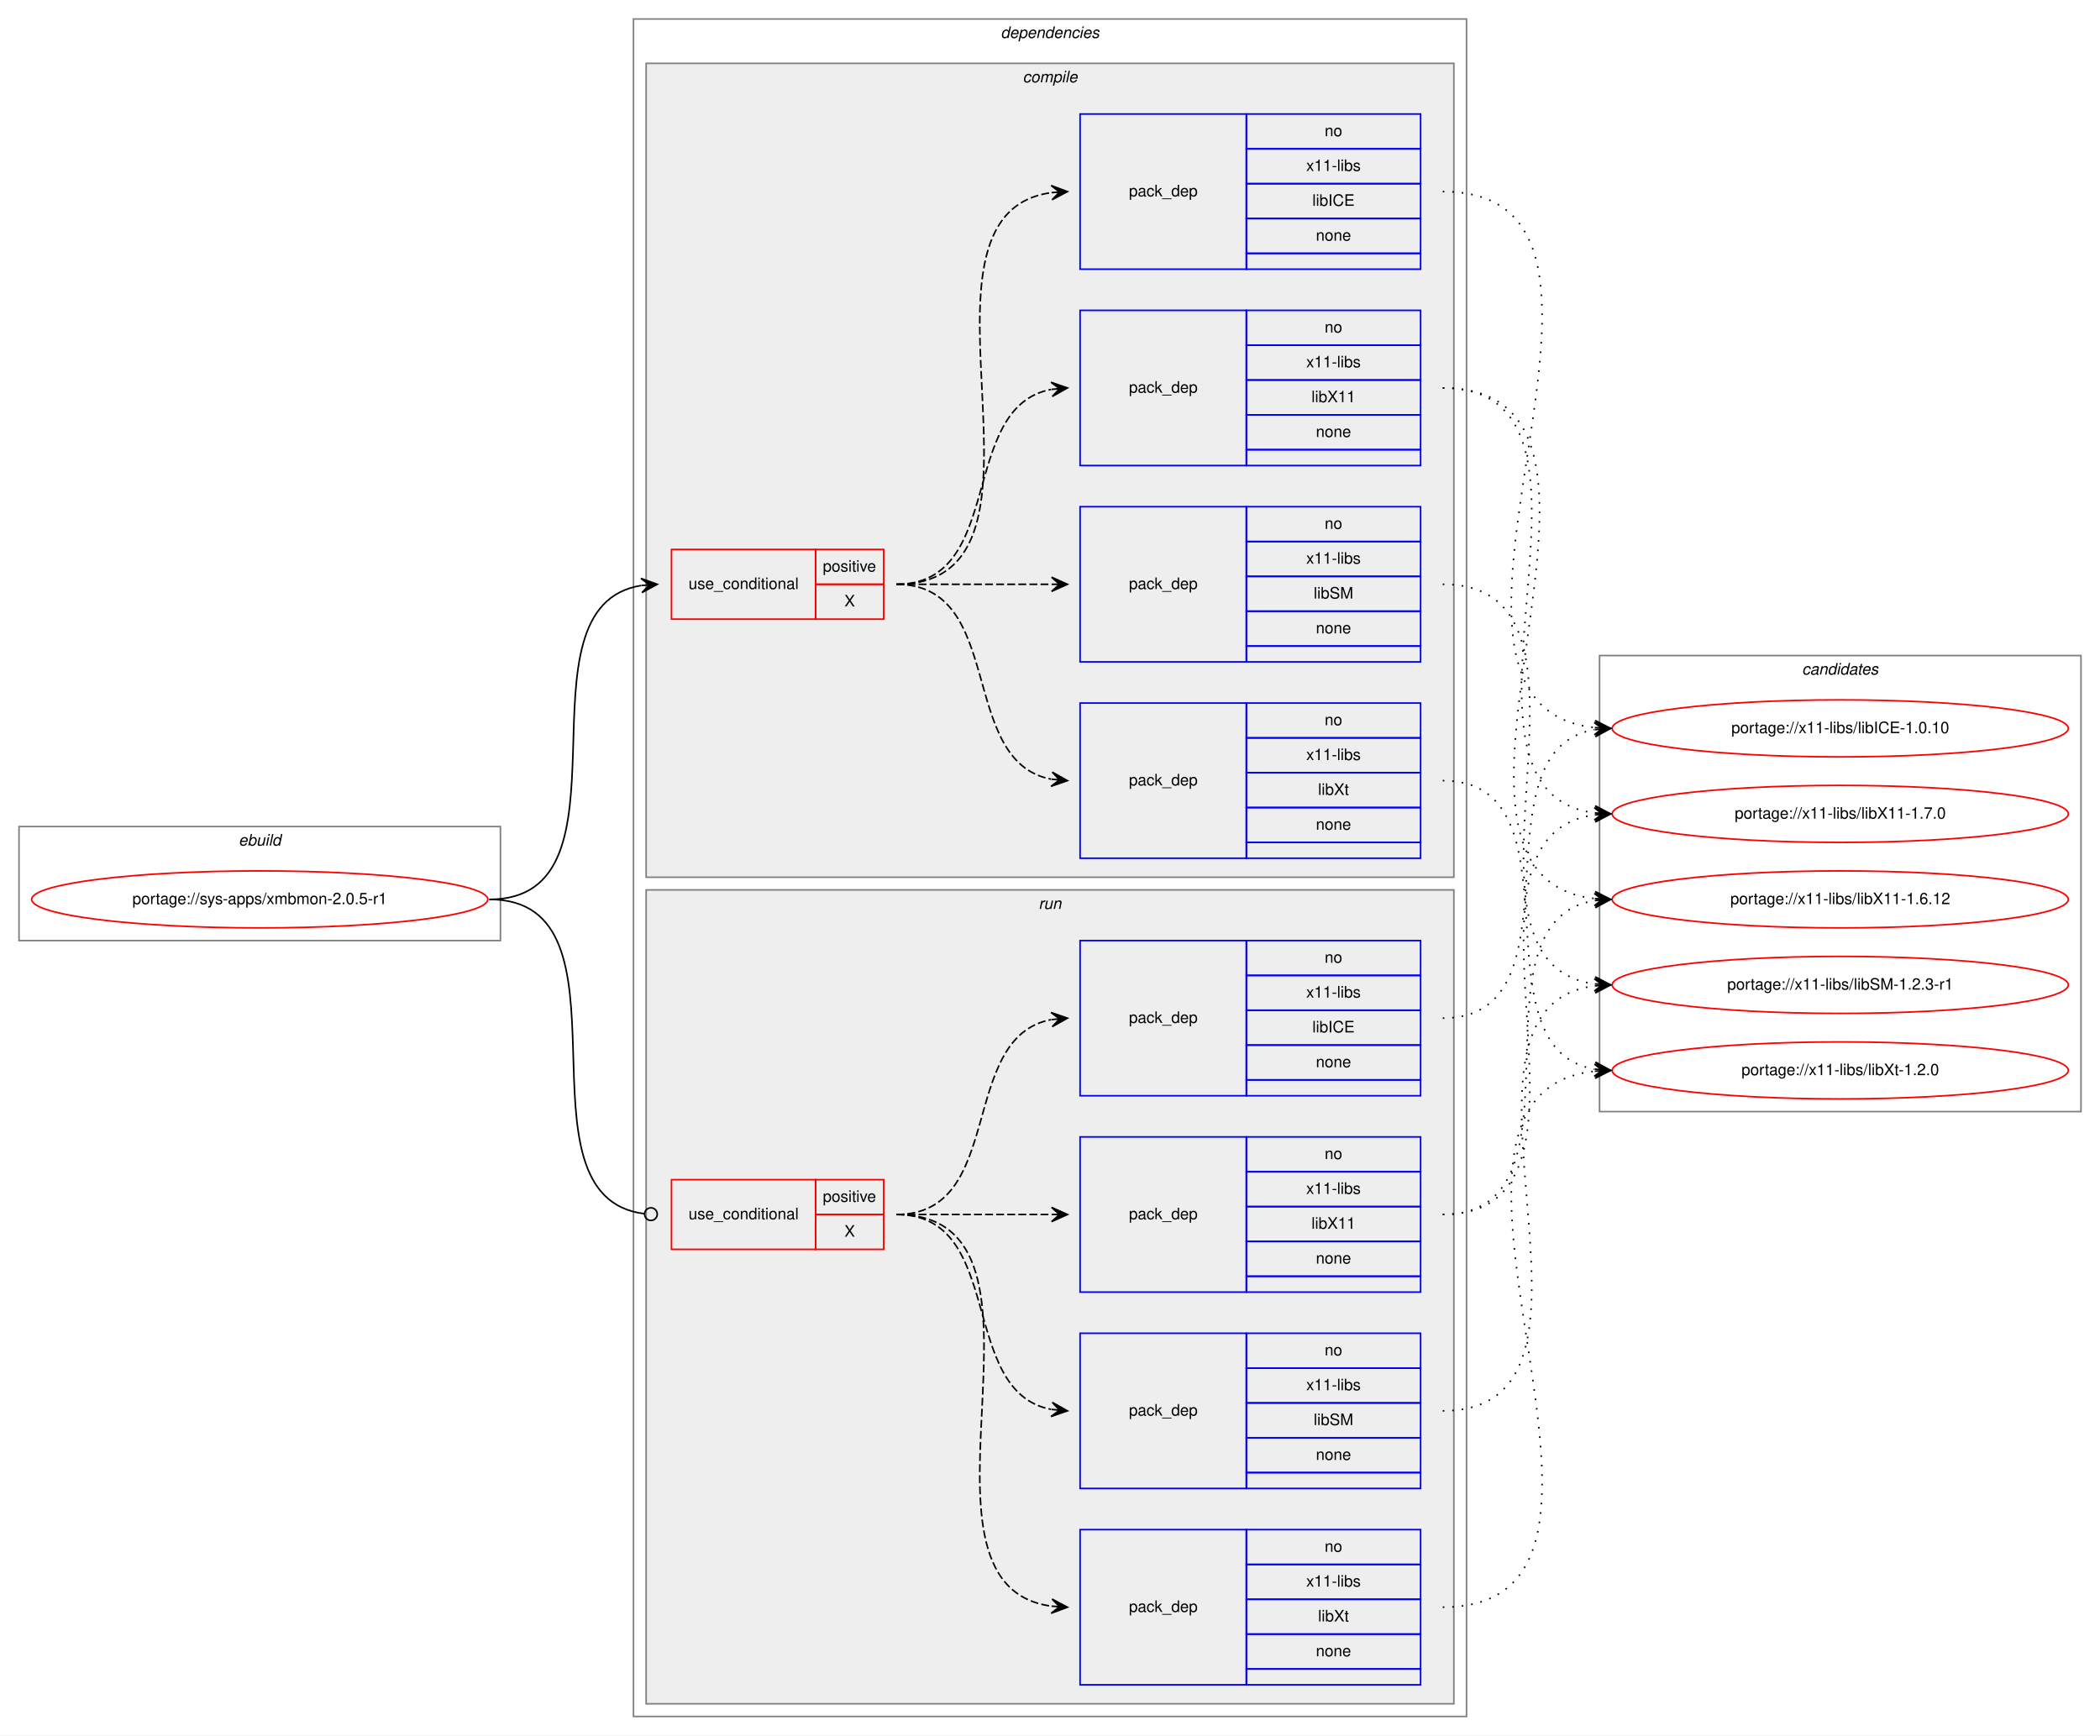
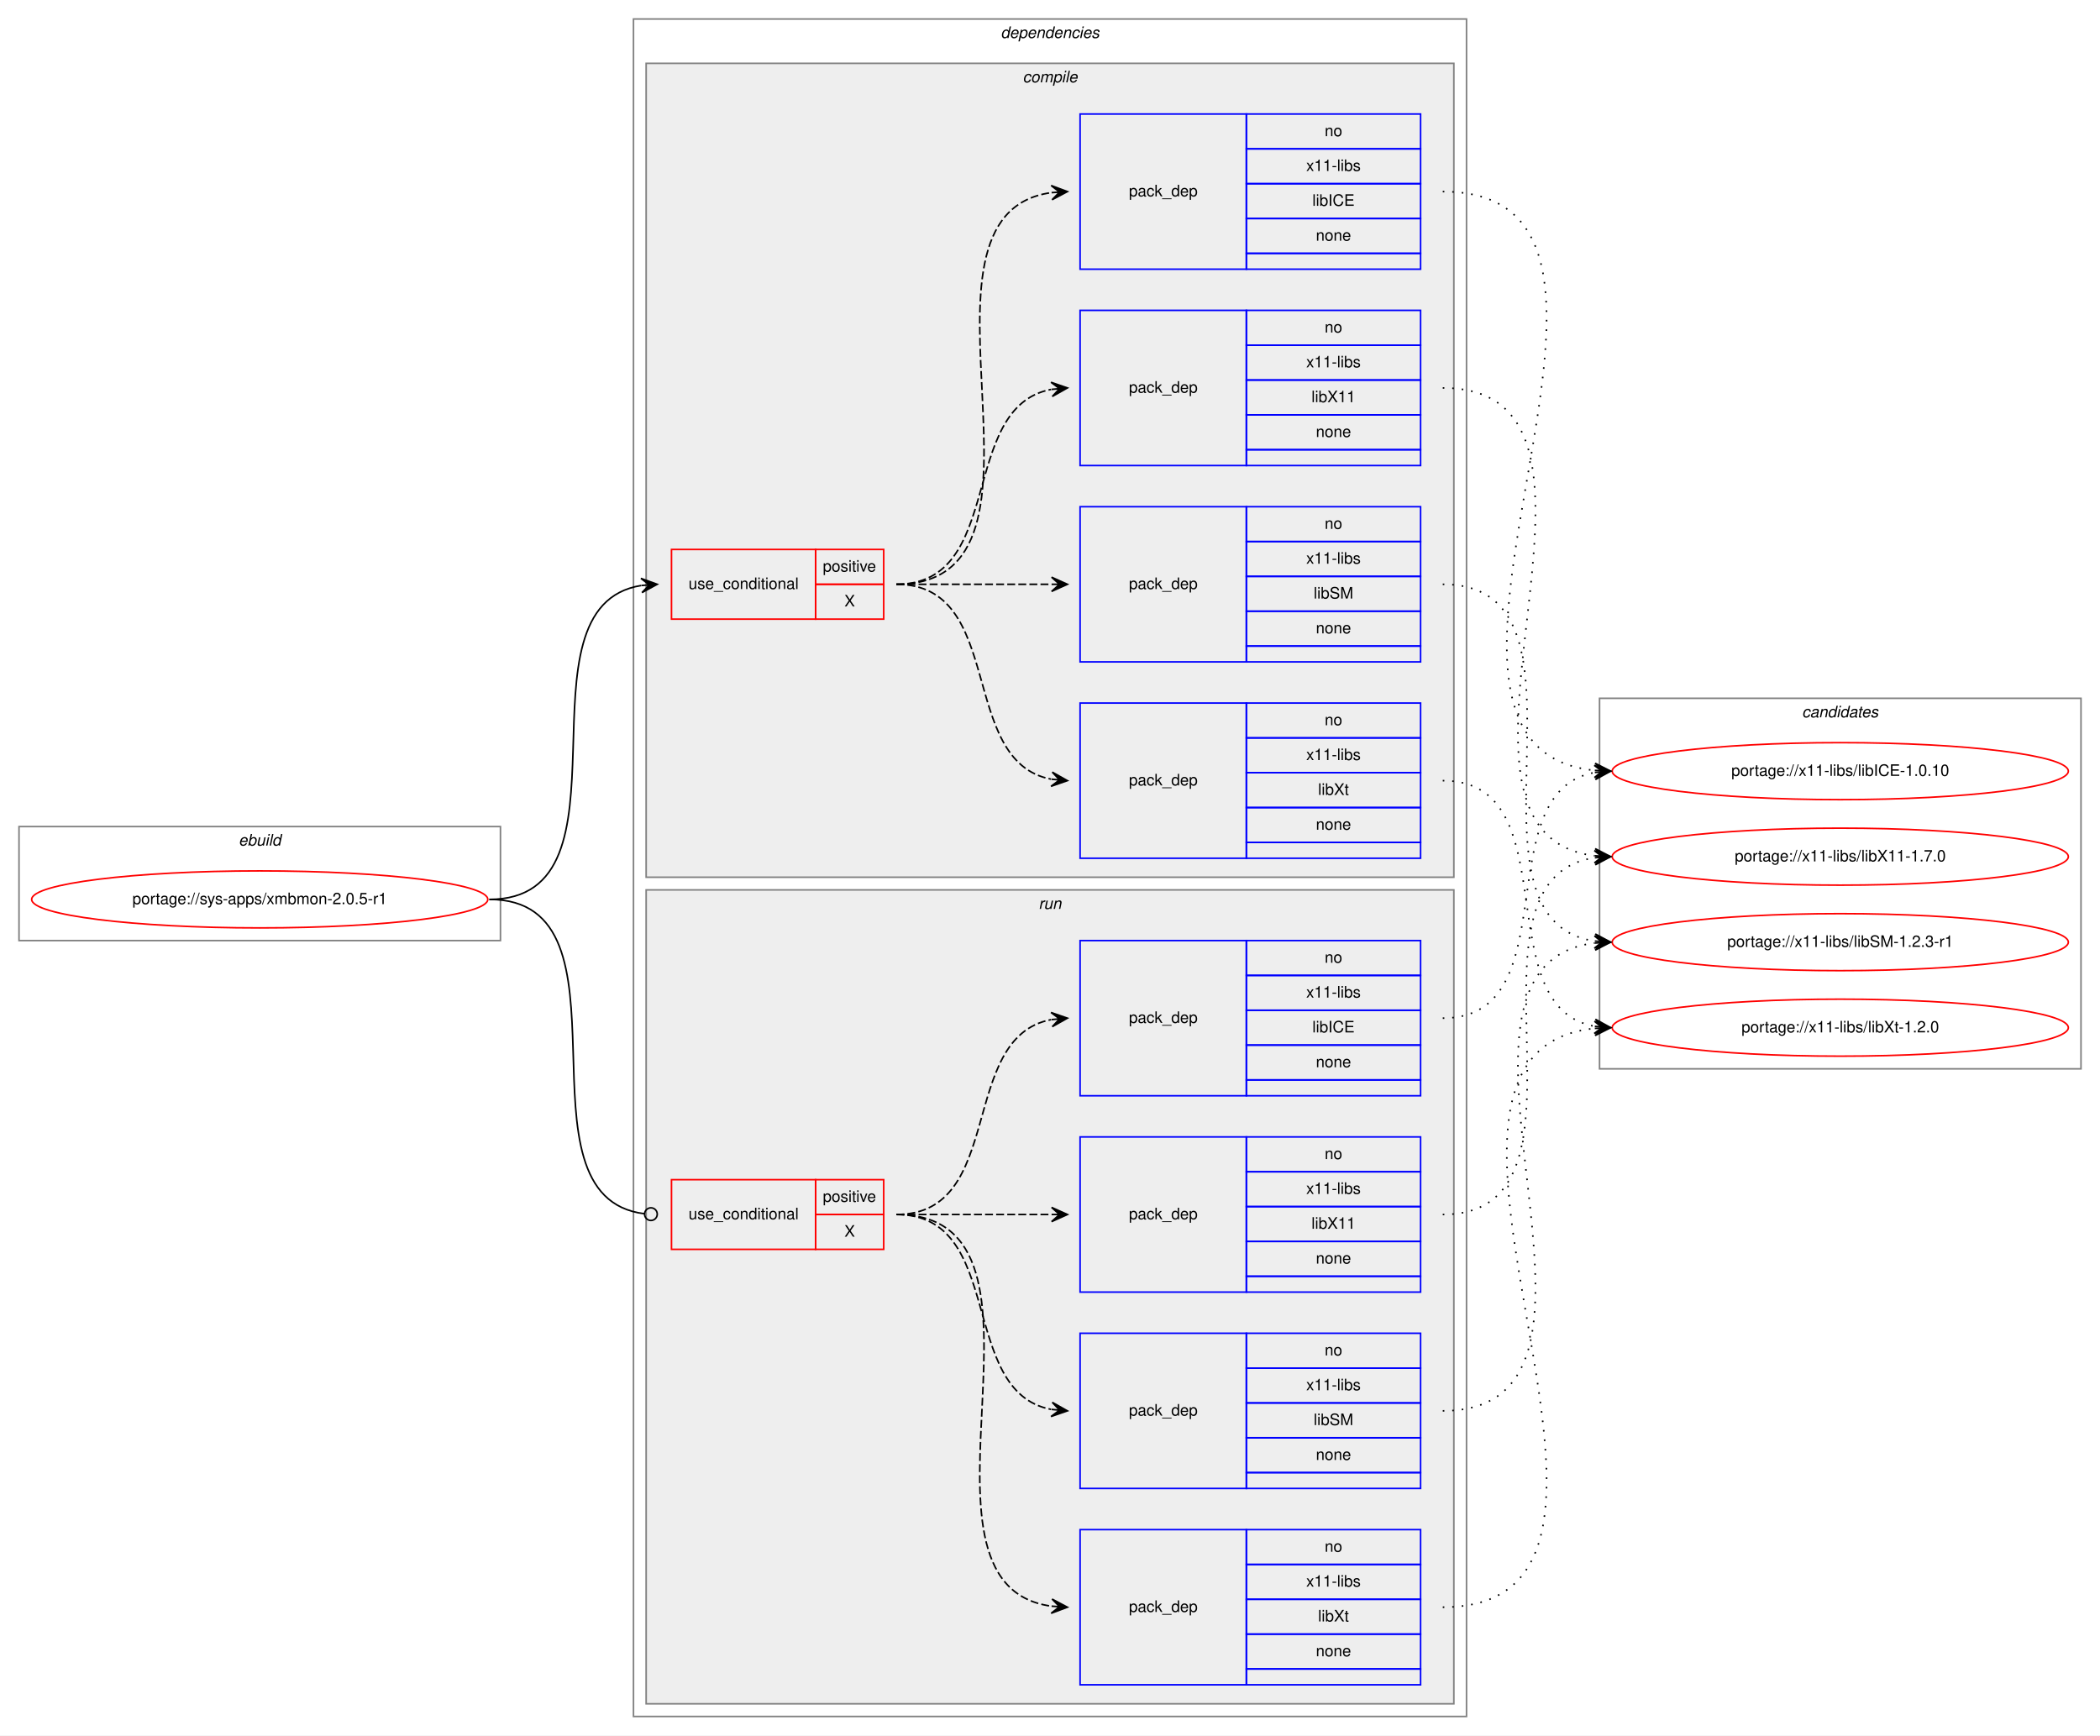
<svg xmlns="http://www.w3.org/2000/svg" xmlns:xlink="http://www.w3.org/1999/xlink" width="1326pt" height="1096pt" viewBox="0.00 0.00 1326.00 1096.00">
  <g id="graph0" class="graph" transform="scale(1 1) rotate(0) translate(4 1092)">
    <polygon fill="white" stroke="transparent" points="-4,4 -4,-1092 1322,-1092 1322,4 -4,4" />
    <g id="clust1" class="cluster">
      <polygon fill="none" stroke="gray" points="8,-498 8,-570 312,-570 312,-498 8,-498" />
      <text text-anchor="start" x="146.66" y="-558" font-family="Helvetica,sans-Serif" font-style="italic" font-size="10.00">ebuild</text>
    </g>
    <g id="clust2" class="cluster">
      <polygon fill="none" stroke="gray" points="396,-8 396,-1080 922,-1080 922,-8 396,-8" />
      <text text-anchor="start" x="627.88" y="-1068" font-family="Helvetica,sans-Serif" font-style="italic" font-size="10.00">dependencies</text>
    </g>
    <g id="clust3" class="cluster">
      <polygon fill="#eeeeee" stroke="gray" points="404,-538 404,-1052 914,-1052 914,-538 404,-538" />
      <text text-anchor="start" x="641.78" y="-1040" font-family="Helvetica,sans-Serif" font-style="italic" font-size="10.00">compile</text>
    </g>
    <g id="clust10" class="cluster">
      <polygon fill="#eeeeee" stroke="gray" points="404,-16 404,-530 914,-530 914,-16 404,-16" />
      <text text-anchor="start" x="651.78" y="-518" font-family="Helvetica,sans-Serif" font-style="italic" font-size="10.00">run</text>
    </g>
    <g id="clust16" class="cluster">
-       <polygon fill="none" stroke="gray" points="1006,-390 1006,-678 1310,-678 1310,-390 1006,-390" />
-       <text text-anchor="start" x="1133.82" y="-666" font-family="Helvetica,sans-Serif" font-style="italic" font-size="10.00">candidates</text>
+       <polygon fill="none" stroke="gray" points="1006,-417 1006,-651 1310,-651 1310,-417 1006,-417" />
+       <text text-anchor="start" x="1133.82" y="-639" font-family="Helvetica,sans-Serif" font-style="italic" font-size="10.00">candidates</text>
    </g>
    <g id="node1" class="node">
      <g id="a_node1">
        <a xlink:href="../sys-apps/xmbmon-2.0.5-r1.svg" xlink:title="portage://sys-apps/xmbmon-2.0.5-r1">
          <ellipse fill="none" stroke="red" cx="160" cy="-524" rx="144" ry="18" />
          <text text-anchor="middle" x="160" y="-521" font-family="Helvetica,sans-Serif" font-size="10.00">portage://sys-apps/xmbmon-2.0.5-r1</text>
        </a>
      </g>
    </g>
    <g id="node2" class="node">
      <polygon fill="none" stroke="red" points="420,-701 420,-745 511,-745 511,-701 420,-701" />
      <text text-anchor="start" x="430.77" y="-720" font-family="Helvetica,sans-Serif" font-size="10.00">use_conditional</text>
      <polygon fill="none" stroke="red" points="511,-723 511,-745 554,-745 554,-723 511,-723" />
      <text text-anchor="start" x="515.55" y="-731" font-family="Helvetica,sans-Serif" font-size="10.00">positive</text>
      <polygon fill="none" stroke="red" points="511,-701 511,-723 554,-723 554,-701 511,-701" />
      <text text-anchor="start" x="529.17" y="-709" font-family="Helvetica,sans-Serif" font-size="10.00">X</text>
    </g>
    <g id="edge5" class="edge">
      <path fill="none" stroke="black" d="M305,-524C401.59,-524 317.36,-708.88 400.88,-722.24" />
      <polygon fill="black" stroke="black" points="411,-723 400.69,-726.74 406.01,-722.63 401.03,-722.25 401.03,-722.25 401.03,-722.25 406.01,-722.63 401.37,-717.76 411,-723 411,-723" />
    </g>
    <g id="node7" class="node">
      <polygon fill="none" stroke="red" points="420,-303 420,-347 511,-347 511,-303 420,-303" />
      <text text-anchor="start" x="430.77" y="-322" font-family="Helvetica,sans-Serif" font-size="10.00">use_conditional</text>
      <polygon fill="none" stroke="red" points="511,-325 511,-347 554,-347 554,-325 511,-325" />
      <text text-anchor="start" x="515.55" y="-333" font-family="Helvetica,sans-Serif" font-size="10.00">positive</text>
      <polygon fill="none" stroke="red" points="511,-303 511,-325 554,-325 554,-303 511,-303" />
      <text text-anchor="start" x="529.17" y="-311" font-family="Helvetica,sans-Serif" font-size="10.00">X</text>
    </g>
    <g id="edge10" class="edge">
      <path fill="none" stroke="black" d="M305,-524C402.37,-524 315.98,-336.11 402.95,-325.47" />
      <ellipse fill="none" stroke="black" cx="407.01" cy="-325.23" rx="4" ry="4" />
    </g>
    <g id="node3" class="node">
      <polygon fill="none" stroke="blue" points="678,-550 678,-648 783,-648 783,-550 678,-550" />
      <text text-anchor="start" x="708.82" y="-596" font-family="Helvetica,sans-Serif" font-size="10.00">pack_dep</text>
      <polygon fill="none" stroke="blue" points="783,-626 783,-648 893,-648 893,-626 783,-626" />
      <text text-anchor="start" x="832.44" y="-634" font-family="Helvetica,sans-Serif" font-size="10.00">no</text>
      <polygon fill="none" stroke="blue" points="783,-604 783,-626 893,-626 893,-604 783,-604" />
      <text text-anchor="start" x="820.78" y="-612" font-family="Helvetica,sans-Serif" font-size="10.00">x11-libs</text>
      <polygon fill="none" stroke="blue" points="783,-582 783,-604 893,-604 893,-582 783,-582" />
      <text text-anchor="start" x="828.28" y="-590" font-family="Helvetica,sans-Serif" font-size="10.00">libXt</text>
      <polygon fill="none" stroke="blue" points="783,-560 783,-582 893,-582 893,-560 783,-560" />
      <text text-anchor="start" x="826.88" y="-568" font-family="Helvetica,sans-Serif" font-size="10.00">none</text>
      <polygon fill="none" stroke="blue" points="783,-550 783,-560 893,-560 893,-550 783,-550" />
    </g>
    <g id="edge1" class="edge">
      <path fill="none" stroke="black" stroke-dasharray="5,2" d="M562,-723C631.37,-723 600.51,-611.27 659.7,-599.93" />
      <polygon fill="black" stroke="black" points="670,-599 660.44,-604.38 665.02,-599.45 660.04,-599.9 660.04,-599.9 660.04,-599.9 665.02,-599.45 659.64,-595.41 670,-599 670,-599" />
    </g>
    <g id="node4" class="node">
      <polygon fill="none" stroke="blue" points="678,-674 678,-772 783,-772 783,-674 678,-674" />
      <text text-anchor="start" x="708.82" y="-720" font-family="Helvetica,sans-Serif" font-size="10.00">pack_dep</text>
      <polygon fill="none" stroke="blue" points="783,-750 783,-772 893,-772 893,-750 783,-750" />
      <text text-anchor="start" x="832.44" y="-758" font-family="Helvetica,sans-Serif" font-size="10.00">no</text>
      <polygon fill="none" stroke="blue" points="783,-728 783,-750 893,-750 893,-728 783,-728" />
      <text text-anchor="start" x="820.78" y="-736" font-family="Helvetica,sans-Serif" font-size="10.00">x11-libs</text>
      <polygon fill="none" stroke="blue" points="783,-706 783,-728 893,-728 893,-706 783,-706" />
      <text text-anchor="start" x="825.5" y="-714" font-family="Helvetica,sans-Serif" font-size="10.00">libSM</text>
      <polygon fill="none" stroke="blue" points="783,-684 783,-706 893,-706 893,-684 783,-684" />
      <text text-anchor="start" x="826.88" y="-692" font-family="Helvetica,sans-Serif" font-size="10.00">none</text>
      <polygon fill="none" stroke="blue" points="783,-674 783,-684 893,-684 893,-674 783,-674" />
    </g>
    <g id="edge2" class="edge">
      <path fill="none" stroke="black" stroke-dasharray="5,2" d="M562,-723C606.44,-723 620.02,-723 659.88,-723" />
      <polygon fill="black" stroke="black" points="670,-723 660,-727.5 665,-723 660,-723 660,-723 660,-723 665,-723 660,-718.5 670,-723 670,-723" />
    </g>
    <g id="node5" class="node">
      <polygon fill="none" stroke="blue" points="678,-798 678,-896 783,-896 783,-798 678,-798" />
      <text text-anchor="start" x="708.82" y="-844" font-family="Helvetica,sans-Serif" font-size="10.00">pack_dep</text>
      <polygon fill="none" stroke="blue" points="783,-874 783,-896 893,-896 893,-874 783,-874" />
      <text text-anchor="start" x="832.44" y="-882" font-family="Helvetica,sans-Serif" font-size="10.00">no</text>
      <polygon fill="none" stroke="blue" points="783,-852 783,-874 893,-874 893,-852 783,-852" />
      <text text-anchor="start" x="820.78" y="-860" font-family="Helvetica,sans-Serif" font-size="10.00">x11-libs</text>
      <polygon fill="none" stroke="blue" points="783,-830 783,-852 893,-852 893,-830 783,-830" />
      <text text-anchor="start" x="824.11" y="-838" font-family="Helvetica,sans-Serif" font-size="10.00">libX11</text>
      <polygon fill="none" stroke="blue" points="783,-808 783,-830 893,-830 893,-808 783,-808" />
      <text text-anchor="start" x="826.88" y="-816" font-family="Helvetica,sans-Serif" font-size="10.00">none</text>
      <polygon fill="none" stroke="blue" points="783,-798 783,-808 893,-808 893,-798 783,-798" />
    </g>
    <g id="edge3" class="edge">
      <path fill="none" stroke="black" stroke-dasharray="5,2" d="M562,-723C631.37,-723 600.51,-834.73 659.7,-846.07" />
      <polygon fill="black" stroke="black" points="670,-847 659.64,-850.59 665.02,-846.55 660.04,-846.1 660.04,-846.1 660.04,-846.1 665.02,-846.55 660.44,-841.62 670,-847 670,-847" />
    </g>
    <g id="node6" class="node">
      <polygon fill="none" stroke="blue" points="678,-922 678,-1020 783,-1020 783,-922 678,-922" />
      <text text-anchor="start" x="708.82" y="-968" font-family="Helvetica,sans-Serif" font-size="10.00">pack_dep</text>
      <polygon fill="none" stroke="blue" points="783,-998 783,-1020 893,-1020 893,-998 783,-998" />
      <text text-anchor="start" x="832.44" y="-1006" font-family="Helvetica,sans-Serif" font-size="10.00">no</text>
      <polygon fill="none" stroke="blue" points="783,-976 783,-998 893,-998 893,-976 783,-976" />
      <text text-anchor="start" x="820.78" y="-984" font-family="Helvetica,sans-Serif" font-size="10.00">x11-libs</text>
      <polygon fill="none" stroke="blue" points="783,-954 783,-976 893,-976 893,-954 783,-954" />
      <text text-anchor="start" x="824.67" y="-962" font-family="Helvetica,sans-Serif" font-size="10.00">libICE</text>
      <polygon fill="none" stroke="blue" points="783,-932 783,-954 893,-954 893,-932 783,-932" />
      <text text-anchor="start" x="826.88" y="-940" font-family="Helvetica,sans-Serif" font-size="10.00">none</text>
      <polygon fill="none" stroke="blue" points="783,-922 783,-932 893,-932 893,-922 783,-922" />
    </g>
    <g id="edge4" class="edge">
      <path fill="none" stroke="black" stroke-dasharray="5,2" d="M562,-723C678.58,-723 557.57,-956.21 659.76,-970.33" />
      <polygon fill="black" stroke="black" points="670,-971 659.73,-974.84 665.01,-970.67 660.02,-970.35 660.02,-970.35 660.02,-970.35 665.01,-970.67 660.31,-965.86 670,-971 670,-971" />
    </g>
    <g id="node12" class="node">
      <g id="a_node12">
        <a xlink:href="../x11-libs/libXt-1.2.0.svg" xlink:title="portage://x11-libs/libXt-1.2.0">
-           <ellipse fill="none" stroke="red" cx="1158" cy="-416" rx="144" ry="18" />
-           <text text-anchor="middle" x="1158" y="-413" font-family="Helvetica,sans-Serif" font-size="10.00">portage://x11-libs/libXt-1.2.0</text>
+           <ellipse fill="none" stroke="red" cx="1158" cy="-443" rx="144" ry="18" />
+           <text text-anchor="middle" x="1158" y="-440" font-family="Helvetica,sans-Serif" font-size="10.00">portage://x11-libs/libXt-1.2.0</text>
        </a>
      </g>
    </g>
    <g id="edge11" class="edge">
-       <path fill="none" stroke="black" stroke-dasharray="1,5" d="M907,-599C997.32,-599 925.14,-430.02 1002.77,-416.82" />
-       <polygon fill="black" stroke="black" points="1013,-416 1003.39,-421.28 1008.02,-416.4 1003.03,-416.8 1003.03,-416.8 1003.03,-416.8 1008.02,-416.4 1002.67,-412.31 1013,-416 1013,-416" />
+       <path fill="none" stroke="black" stroke-dasharray="1,5" d="M907,-599C987.22,-599 934.2,-456.12 1002.98,-443.84" />
+       <polygon fill="black" stroke="black" points="1013,-443 1003.41,-448.32 1008.02,-443.42 1003.03,-443.83 1003.03,-443.83 1003.03,-443.83 1008.02,-443.42 1002.66,-439.35 1013,-443 1013,-443" />
    </g>
    <g id="node13" class="node">
      <g id="a_node13">
        <a xlink:href="../x11-libs/libSM-1.2.3-r1.svg" xlink:title="portage://x11-libs/libSM-1.2.3-r1">
-           <ellipse fill="none" stroke="red" cx="1158" cy="-470" rx="144" ry="18" />
-           <text text-anchor="middle" x="1158" y="-467" font-family="Helvetica,sans-Serif" font-size="10.00">portage://x11-libs/libSM-1.2.3-r1</text>
+           <ellipse fill="none" stroke="red" cx="1158" cy="-497" rx="144" ry="18" />
+           <text text-anchor="middle" x="1158" y="-494" font-family="Helvetica,sans-Serif" font-size="10.00">portage://x11-libs/libSM-1.2.3-r1</text>
        </a>
      </g>
    </g>
    <g id="edge12" class="edge">
-       <path fill="none" stroke="black" stroke-dasharray="1,5" d="M907,-723C1025.34,-723 898.94,-484.61 1002.94,-470.64" />
-       <polygon fill="black" stroke="black" points="1013,-470 1003.31,-475.12 1008.01,-470.32 1003.02,-470.63 1003.02,-470.63 1003.02,-470.63 1008.01,-470.32 1002.73,-466.14 1013,-470 1013,-470" />
+       <path fill="none" stroke="black" stroke-dasharray="1,5" d="M907,-723C1014.37,-723 909.29,-511.33 1002.97,-497.69" />
+       <polygon fill="black" stroke="black" points="1013,-497 1003.33,-502.17 1008.01,-497.34 1003.02,-497.69 1003.02,-497.69 1003.02,-497.69 1008.01,-497.34 1002.72,-493.2 1013,-497 1013,-497" />
    </g>
    <g id="node14" class="node">
      <g id="a_node14">
        <a xlink:href="../x11-libs/libX11-1.7.0.svg" xlink:title="portage://x11-libs/libX11-1.7.0">
-           <ellipse fill="none" stroke="red" cx="1158" cy="-578" rx="144" ry="18" />
-           <text text-anchor="middle" x="1158" y="-575" font-family="Helvetica,sans-Serif" font-size="10.00">portage://x11-libs/libX11-1.7.0</text>
+           <ellipse fill="none" stroke="red" cx="1158" cy="-551" rx="144" ry="18" />
+           <text text-anchor="middle" x="1158" y="-548" font-family="Helvetica,sans-Serif" font-size="10.00">portage://x11-libs/libX11-1.7.0</text>
        </a>
      </g>
    </g>
    <g id="edge13" class="edge">
-       <path fill="none" stroke="black" stroke-dasharray="1,5" d="M907,-847C1031.86,-847 892.83,-593.02 1002.74,-578.64" />
-       <polygon fill="black" stroke="black" points="1013,-578 1003.3,-583.11 1008.01,-578.31 1003.02,-578.62 1003.02,-578.62 1003.02,-578.62 1008.01,-578.31 1002.74,-574.13 1013,-578 1013,-578" />
+       <path fill="none" stroke="black" stroke-dasharray="1,5" d="M907,-847C1043.19,-847 881.87,-565.84 1002.95,-551.56" />
+       <polygon fill="black" stroke="black" points="1013,-551 1003.27,-556.05 1008.01,-551.28 1003.02,-551.56 1003.02,-551.56 1003.02,-551.56 1008.01,-551.28 1002.76,-547.07 1013,-551 1013,-551" />
    </g>
    <g id="node15" class="node">
      <g id="a_node15">
-         <a xlink:href="../x11-libs/libX11-1.6.12.svg" xlink:title="portage://x11-libs/libX11-1.6.12">
-           <ellipse fill="none" stroke="red" cx="1158" cy="-524" rx="144" ry="18" />
-           <text text-anchor="middle" x="1158" y="-521" font-family="Helvetica,sans-Serif" font-size="10.00">portage://x11-libs/libX11-1.6.12</text>
+         <a xlink:href="../x11-libs/libICE-1.0.10.svg" xlink:title="portage://x11-libs/libICE-1.0.10">
+           <ellipse fill="none" stroke="red" cx="1158" cy="-605" rx="144" ry="18" />
+           <text text-anchor="middle" x="1158" y="-602" font-family="Helvetica,sans-Serif" font-size="10.00">portage://x11-libs/libICE-1.0.10</text>
        </a>
      </g>
    </g>
    <g id="edge14" class="edge">
-       <path fill="none" stroke="black" stroke-dasharray="1,5" d="M907,-847C1054.55,-847 870.92,-538.96 1002.94,-524.52" />
-       <polygon fill="black" stroke="black" points="1013,-524 1003.25,-529.01 1008.01,-524.26 1003.01,-524.52 1003.01,-524.52 1003.01,-524.52 1008.01,-524.26 1002.78,-520.03 1013,-524 1013,-524" />
-     </g>
-     <g id="node16" class="node">
-       <g id="a_node16">
-         <a xlink:href="../x11-libs/libICE-1.0.10.svg" xlink:title="portage://x11-libs/libICE-1.0.10">
-           <ellipse fill="none" stroke="red" cx="1158" cy="-632" rx="144" ry="18" />
-           <text text-anchor="middle" x="1158" y="-629" font-family="Helvetica,sans-Serif" font-size="10.00">portage://x11-libs/libICE-1.0.10</text>
-         </a>
-       </g>
-     </g>
-     <g id="edge15" class="edge">
-       <path fill="none" stroke="black" stroke-dasharray="1,5" d="M907,-971C1061.31,-971 864.38,-647.06 1002.91,-632.51" />
-       <polygon fill="black" stroke="black" points="1013,-632 1003.24,-636.99 1008.01,-632.25 1003.01,-632.5 1003.01,-632.5 1003.01,-632.5 1008.01,-632.25 1002.79,-628.01 1013,-632 1013,-632" />
+       <path fill="none" stroke="black" stroke-dasharray="1,5" d="M907,-971C1072.71,-971 853.46,-620.56 1002.63,-605.5" />
+       <polygon fill="black" stroke="black" points="1013,-605 1003.23,-609.98 1008.01,-605.24 1003.01,-605.48 1003.01,-605.48 1003.01,-605.48 1008.01,-605.24 1002.79,-600.99 1013,-605 1013,-605" />
    </g>
    <g id="node8" class="node">
      <polygon fill="none" stroke="blue" points="678,-28 678,-126 783,-126 783,-28 678,-28" />
      <text text-anchor="start" x="708.82" y="-74" font-family="Helvetica,sans-Serif" font-size="10.00">pack_dep</text>
      <polygon fill="none" stroke="blue" points="783,-104 783,-126 893,-126 893,-104 783,-104" />
      <text text-anchor="start" x="832.44" y="-112" font-family="Helvetica,sans-Serif" font-size="10.00">no</text>
      <polygon fill="none" stroke="blue" points="783,-82 783,-104 893,-104 893,-82 783,-82" />
      <text text-anchor="start" x="820.78" y="-90" font-family="Helvetica,sans-Serif" font-size="10.00">x11-libs</text>
      <polygon fill="none" stroke="blue" points="783,-60 783,-82 893,-82 893,-60 783,-60" />
      <text text-anchor="start" x="828.28" y="-68" font-family="Helvetica,sans-Serif" font-size="10.00">libXt</text>
      <polygon fill="none" stroke="blue" points="783,-38 783,-60 893,-60 893,-38 783,-38" />
      <text text-anchor="start" x="826.88" y="-46" font-family="Helvetica,sans-Serif" font-size="10.00">none</text>
      <polygon fill="none" stroke="blue" points="783,-28 783,-38 893,-38 893,-28 783,-28" />
    </g>
    <g id="edge6" class="edge">
      <path fill="none" stroke="black" stroke-dasharray="5,2" d="M562,-325C678.58,-325 557.57,-91.79 659.76,-77.67" />
      <polygon fill="black" stroke="black" points="670,-77 660.31,-82.14 665.01,-77.33 660.02,-77.65 660.02,-77.65 660.02,-77.65 665.01,-77.33 659.73,-73.16 670,-77 670,-77" />
    </g>
    <g id="node9" class="node">
      <polygon fill="none" stroke="blue" points="678,-152 678,-250 783,-250 783,-152 678,-152" />
      <text text-anchor="start" x="708.82" y="-198" font-family="Helvetica,sans-Serif" font-size="10.00">pack_dep</text>
      <polygon fill="none" stroke="blue" points="783,-228 783,-250 893,-250 893,-228 783,-228" />
      <text text-anchor="start" x="832.44" y="-236" font-family="Helvetica,sans-Serif" font-size="10.00">no</text>
      <polygon fill="none" stroke="blue" points="783,-206 783,-228 893,-228 893,-206 783,-206" />
      <text text-anchor="start" x="820.78" y="-214" font-family="Helvetica,sans-Serif" font-size="10.00">x11-libs</text>
      <polygon fill="none" stroke="blue" points="783,-184 783,-206 893,-206 893,-184 783,-184" />
      <text text-anchor="start" x="825.5" y="-192" font-family="Helvetica,sans-Serif" font-size="10.00">libSM</text>
      <polygon fill="none" stroke="blue" points="783,-162 783,-184 893,-184 893,-162 783,-162" />
      <text text-anchor="start" x="826.88" y="-170" font-family="Helvetica,sans-Serif" font-size="10.00">none</text>
      <polygon fill="none" stroke="blue" points="783,-152 783,-162 893,-162 893,-152 783,-152" />
    </g>
    <g id="edge7" class="edge">
      <path fill="none" stroke="black" stroke-dasharray="5,2" d="M562,-325C631.37,-325 600.51,-213.27 659.7,-201.93" />
      <polygon fill="black" stroke="black" points="670,-201 660.44,-206.38 665.02,-201.45 660.04,-201.9 660.04,-201.9 660.04,-201.9 665.02,-201.45 659.64,-197.41 670,-201 670,-201" />
    </g>
    <g id="node10" class="node">
      <polygon fill="none" stroke="blue" points="678,-276 678,-374 783,-374 783,-276 678,-276" />
      <text text-anchor="start" x="708.82" y="-322" font-family="Helvetica,sans-Serif" font-size="10.00">pack_dep</text>
      <polygon fill="none" stroke="blue" points="783,-352 783,-374 893,-374 893,-352 783,-352" />
      <text text-anchor="start" x="832.44" y="-360" font-family="Helvetica,sans-Serif" font-size="10.00">no</text>
      <polygon fill="none" stroke="blue" points="783,-330 783,-352 893,-352 893,-330 783,-330" />
      <text text-anchor="start" x="820.78" y="-338" font-family="Helvetica,sans-Serif" font-size="10.00">x11-libs</text>
      <polygon fill="none" stroke="blue" points="783,-308 783,-330 893,-330 893,-308 783,-308" />
      <text text-anchor="start" x="824.11" y="-316" font-family="Helvetica,sans-Serif" font-size="10.00">libX11</text>
      <polygon fill="none" stroke="blue" points="783,-286 783,-308 893,-308 893,-286 783,-286" />
      <text text-anchor="start" x="826.88" y="-294" font-family="Helvetica,sans-Serif" font-size="10.00">none</text>
      <polygon fill="none" stroke="blue" points="783,-276 783,-286 893,-286 893,-276 783,-276" />
    </g>
    <g id="edge8" class="edge">
      <path fill="none" stroke="black" stroke-dasharray="5,2" d="M562,-325C606.44,-325 620.02,-325 659.88,-325" />
      <polygon fill="black" stroke="black" points="670,-325 660,-329.5 665,-325 660,-325 660,-325 660,-325 665,-325 660,-320.5 670,-325 670,-325" />
    </g>
    <g id="node11" class="node">
      <polygon fill="none" stroke="blue" points="678,-400 678,-498 783,-498 783,-400 678,-400" />
      <text text-anchor="start" x="708.82" y="-446" font-family="Helvetica,sans-Serif" font-size="10.00">pack_dep</text>
      <polygon fill="none" stroke="blue" points="783,-476 783,-498 893,-498 893,-476 783,-476" />
      <text text-anchor="start" x="832.44" y="-484" font-family="Helvetica,sans-Serif" font-size="10.00">no</text>
      <polygon fill="none" stroke="blue" points="783,-454 783,-476 893,-476 893,-454 783,-454" />
      <text text-anchor="start" x="820.78" y="-462" font-family="Helvetica,sans-Serif" font-size="10.00">x11-libs</text>
      <polygon fill="none" stroke="blue" points="783,-432 783,-454 893,-454 893,-432 783,-432" />
      <text text-anchor="start" x="824.67" y="-440" font-family="Helvetica,sans-Serif" font-size="10.00">libICE</text>
      <polygon fill="none" stroke="blue" points="783,-410 783,-432 893,-432 893,-410 783,-410" />
      <text text-anchor="start" x="826.88" y="-418" font-family="Helvetica,sans-Serif" font-size="10.00">none</text>
      <polygon fill="none" stroke="blue" points="783,-400 783,-410 893,-410 893,-400 783,-400" />
    </g>
    <g id="edge9" class="edge">
      <path fill="none" stroke="black" stroke-dasharray="5,2" d="M562,-325C631.37,-325 600.51,-436.73 659.7,-448.07" />
      <polygon fill="black" stroke="black" points="670,-449 659.64,-452.59 665.02,-448.55 660.04,-448.1 660.04,-448.1 660.04,-448.1 665.02,-448.55 660.44,-443.62 670,-449 670,-449" />
    </g>
+     <g id="edge15" class="edge">
+       <path fill="none" stroke="black" stroke-dasharray="1,5" d="M907,-77C1072.71,-77 853.46,-427.44 1002.63,-442.5" />
+       <polygon fill="black" stroke="black" points="1013,-443 1002.79,-447.01 1008.01,-442.76 1003.01,-442.52 1003.01,-442.52 1003.01,-442.52 1008.01,-442.76 1003.23,-438.02 1013,-443 1013,-443" />
+     </g>
    <g id="edge16" class="edge">
-       <path fill="none" stroke="black" stroke-dasharray="1,5" d="M907,-77C1061.31,-77 864.38,-400.94 1002.91,-415.49" />
-       <polygon fill="black" stroke="black" points="1013,-416 1002.79,-419.99 1008.01,-415.75 1003.01,-415.5 1003.01,-415.5 1003.01,-415.5 1008.01,-415.75 1003.24,-411.01 1013,-416 1013,-416" />
+       <path fill="none" stroke="black" stroke-dasharray="1,5" d="M907,-201C1043.19,-201 881.87,-482.16 1002.95,-496.44" />
+       <polygon fill="black" stroke="black" points="1013,-497 1002.76,-500.93 1008.01,-496.72 1003.02,-496.44 1003.02,-496.44 1003.02,-496.44 1008.01,-496.72 1003.27,-491.95 1013,-497 1013,-497" />
    </g>
    <g id="edge17" class="edge">
-       <path fill="none" stroke="black" stroke-dasharray="1,5" d="M907,-201C1031.86,-201 892.83,-454.98 1002.74,-469.36" />
-       <polygon fill="black" stroke="black" points="1013,-470 1002.74,-473.87 1008.01,-469.69 1003.02,-469.38 1003.02,-469.38 1003.02,-469.38 1008.01,-469.69 1003.3,-464.89 1013,-470 1013,-470" />
+       <path fill="none" stroke="black" stroke-dasharray="1,5" d="M907,-325C1014.37,-325 909.29,-536.67 1002.97,-550.31" />
+       <polygon fill="black" stroke="black" points="1013,-551 1002.72,-554.8 1008.01,-550.66 1003.02,-550.31 1003.02,-550.31 1003.02,-550.31 1008.01,-550.66 1003.33,-545.83 1013,-551 1013,-551" />
    </g>
    <g id="edge18" class="edge">
-       <path fill="none" stroke="black" stroke-dasharray="1,5" d="M907,-325C1025.34,-325 898.94,-563.39 1002.94,-577.36" />
-       <polygon fill="black" stroke="black" points="1013,-578 1002.73,-581.86 1008.01,-577.68 1003.02,-577.37 1003.02,-577.37 1003.02,-577.37 1008.01,-577.68 1003.31,-572.88 1013,-578 1013,-578" />
-     </g>
-     <g id="edge19" class="edge">
-       <path fill="none" stroke="black" stroke-dasharray="1,5" d="M907,-325C1003.59,-325 919.36,-509.88 1002.88,-523.24" />
-       <polygon fill="black" stroke="black" points="1013,-524 1002.69,-527.74 1008.01,-523.63 1003.03,-523.25 1003.03,-523.25 1003.03,-523.25 1008.01,-523.63 1003.37,-518.76 1013,-524 1013,-524" />
-     </g>
-     <g id="edge20" class="edge">
-       <path fill="none" stroke="black" stroke-dasharray="1,5" d="M907,-449C997.32,-449 925.14,-617.98 1002.77,-631.18" />
-       <polygon fill="black" stroke="black" points="1013,-632 1002.67,-635.69 1008.02,-631.6 1003.03,-631.2 1003.03,-631.2 1003.03,-631.2 1008.02,-631.6 1003.39,-626.72 1013,-632 1013,-632" />
+       <path fill="none" stroke="black" stroke-dasharray="1,5" d="M907,-449C987.22,-449 934.2,-591.88 1002.98,-604.16" />
+       <polygon fill="black" stroke="black" points="1013,-605 1002.66,-608.65 1008.02,-604.58 1003.03,-604.17 1003.03,-604.17 1003.03,-604.17 1008.02,-604.58 1003.41,-599.68 1013,-605 1013,-605" />
    </g>
  </g>
</svg>
